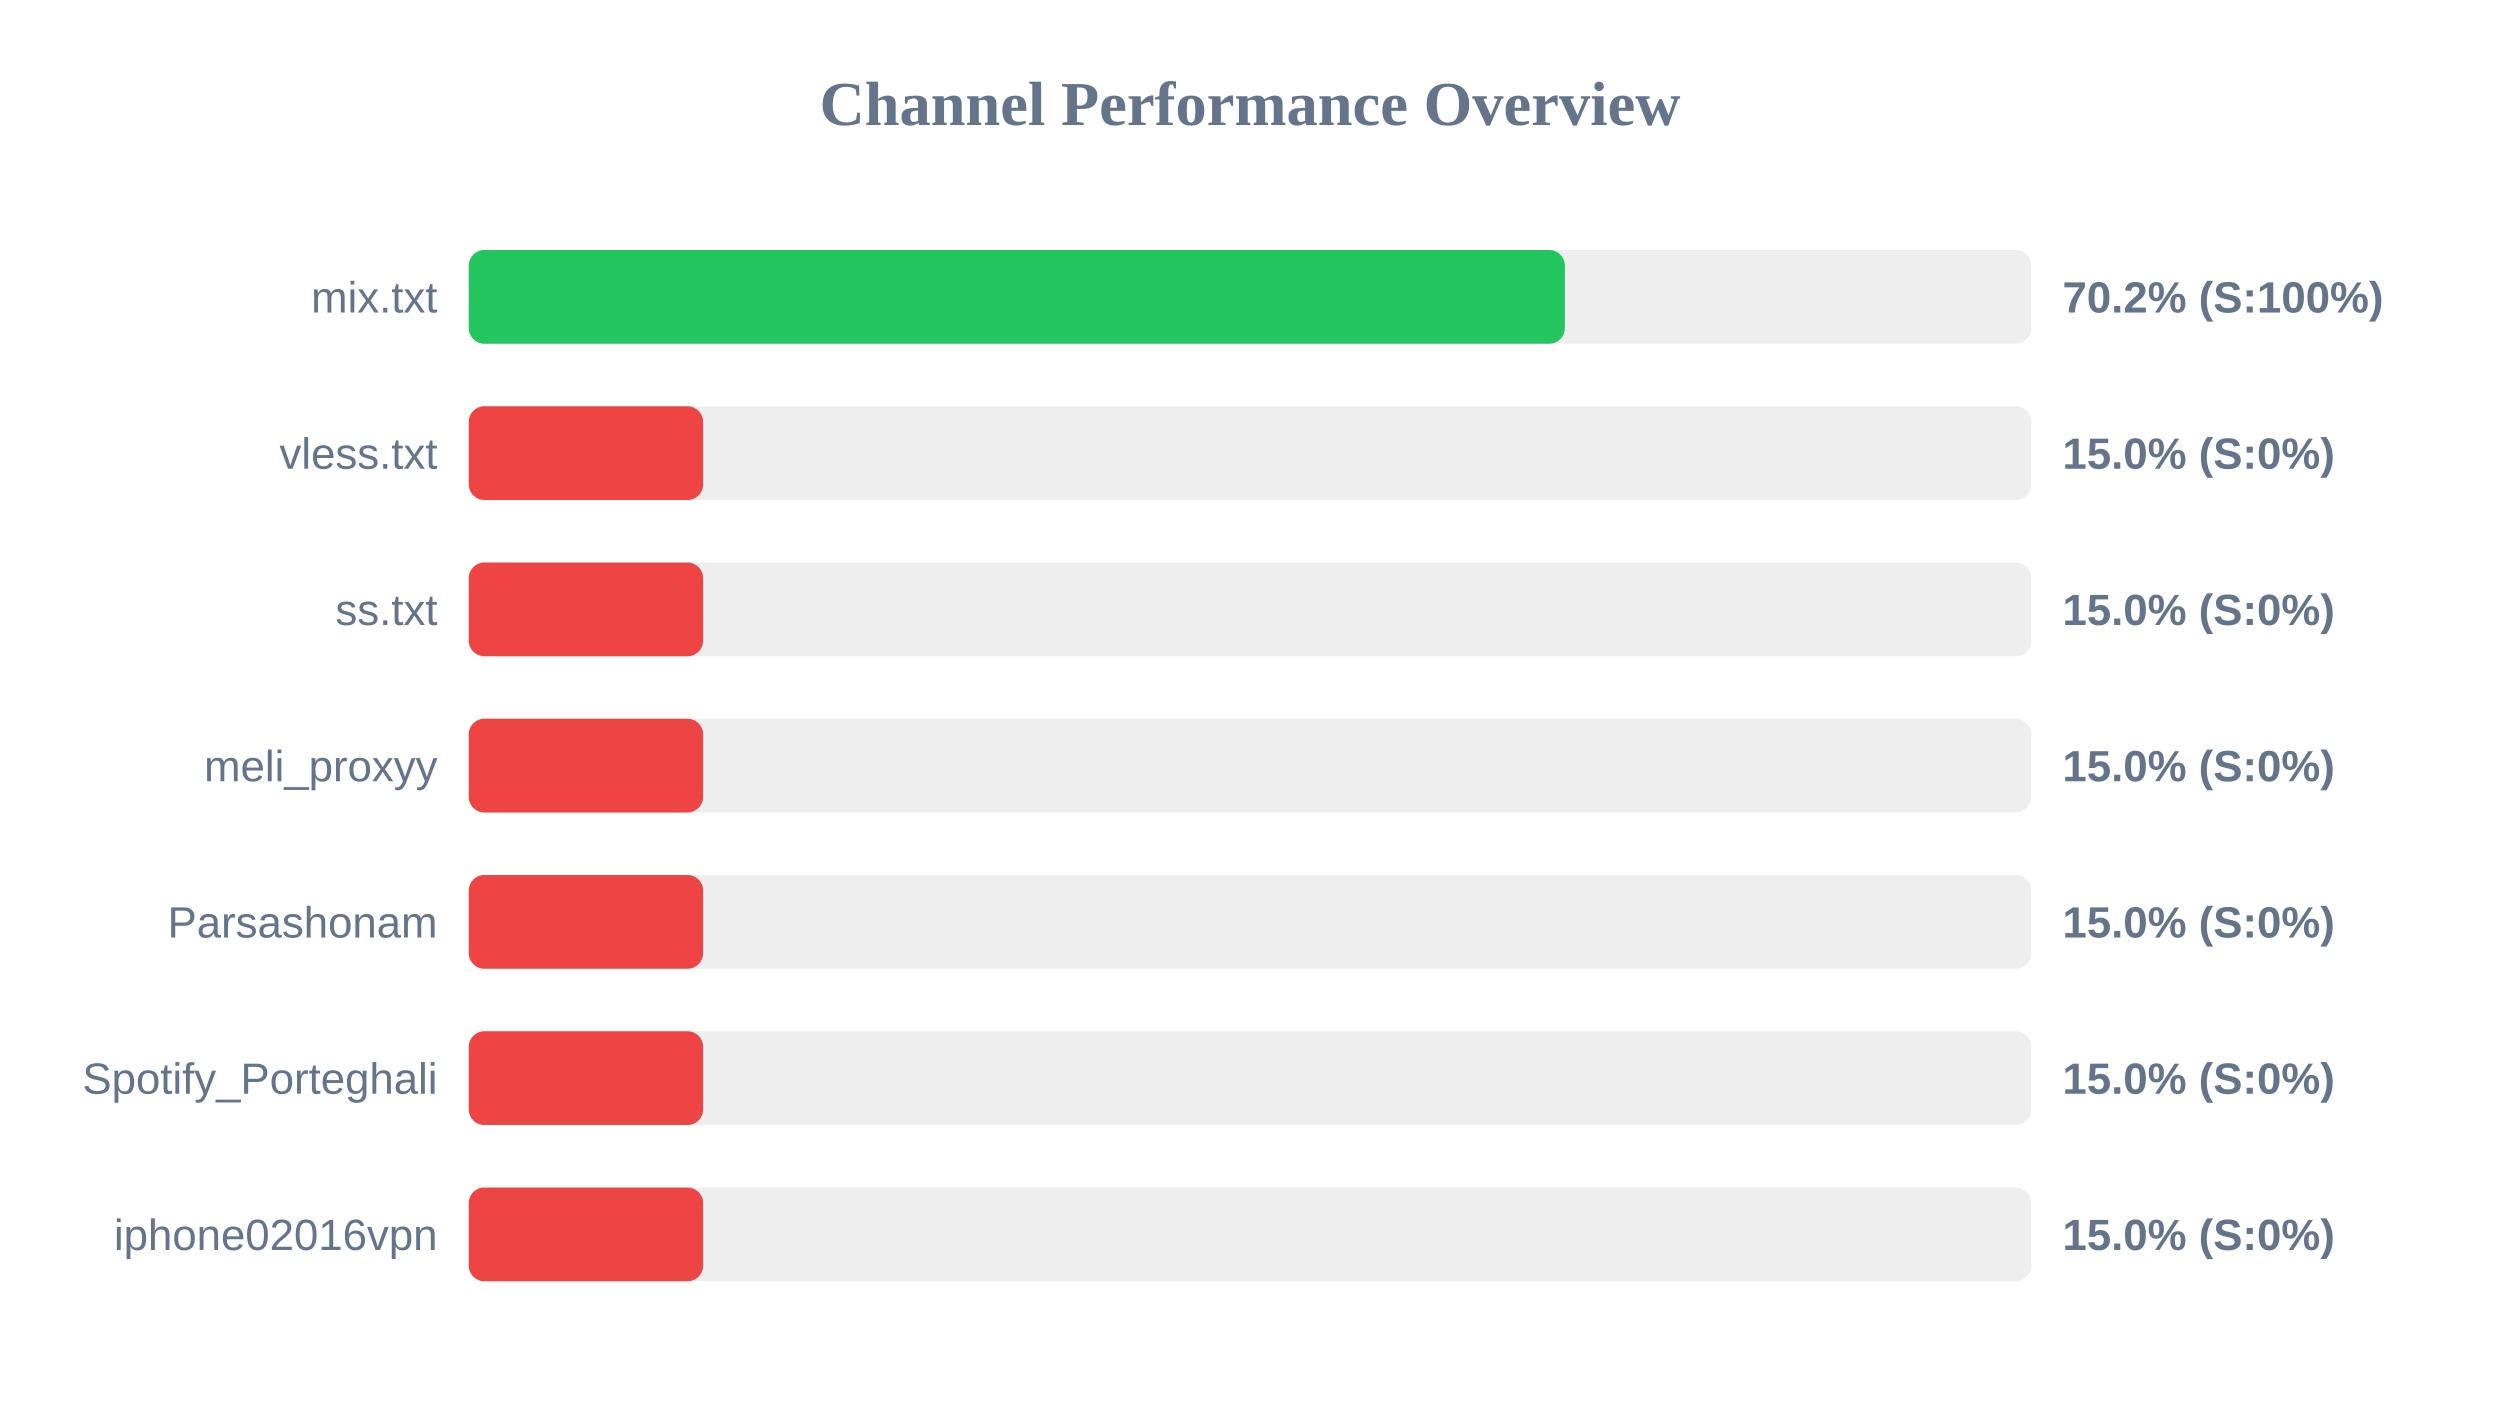
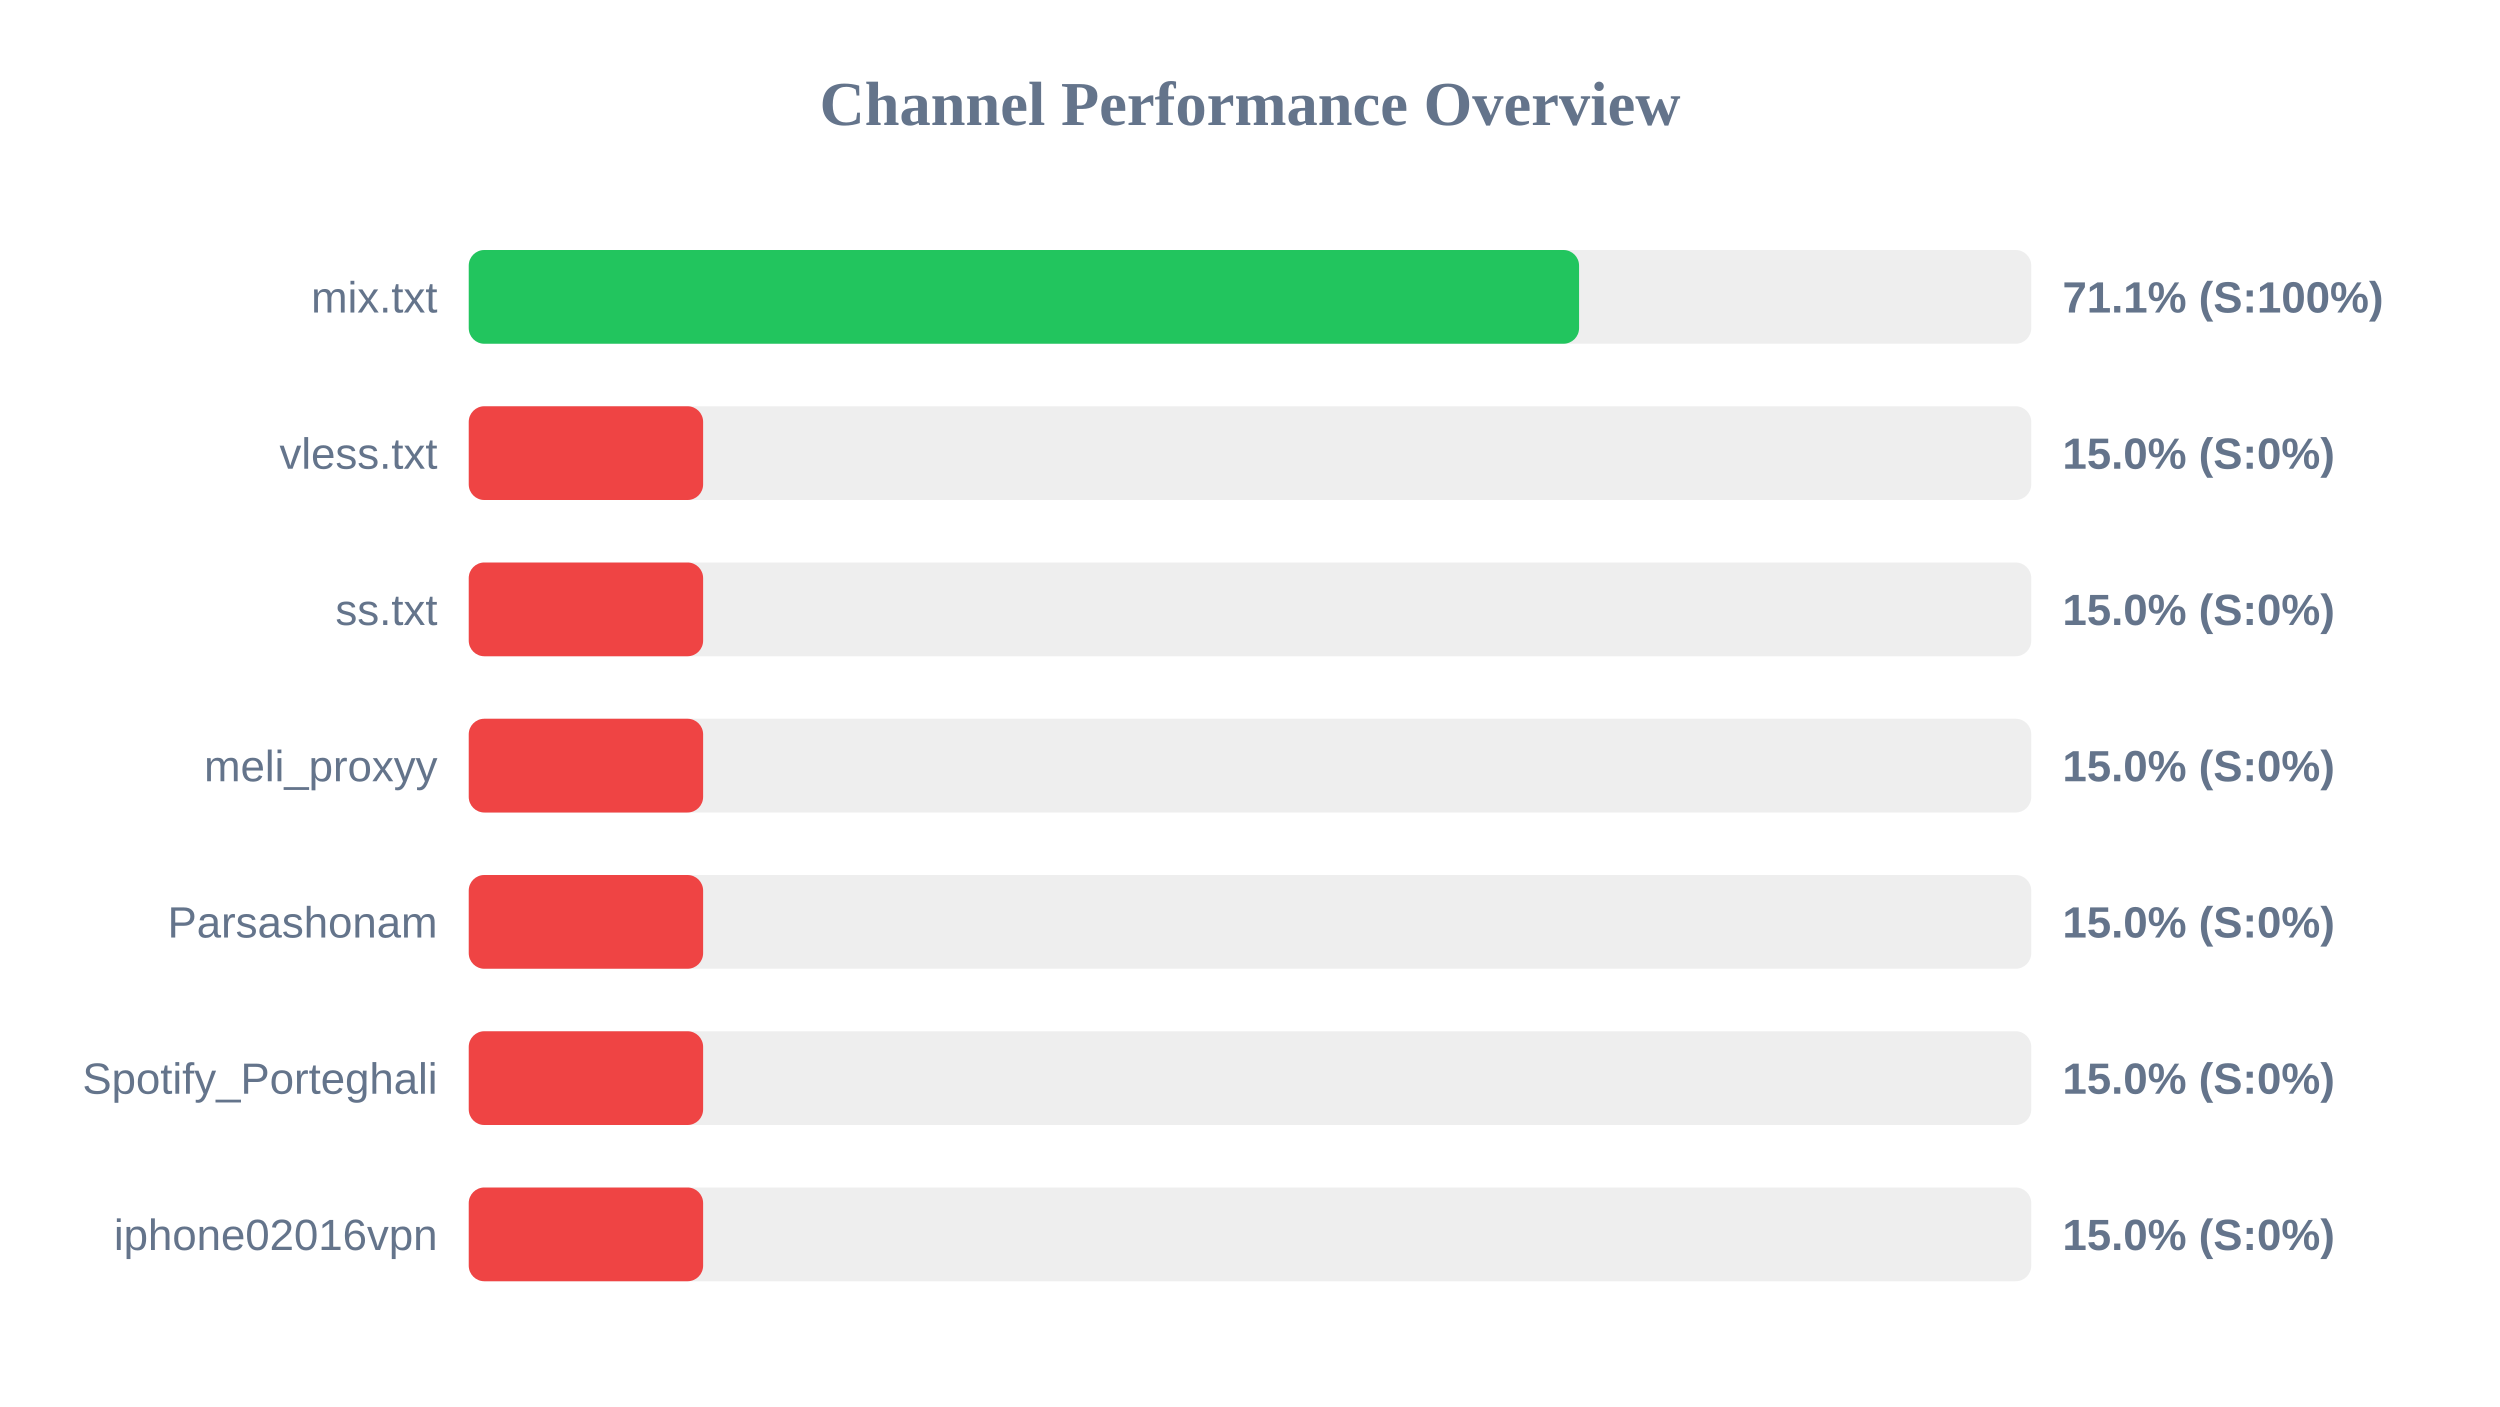
<svg xmlns="http://www.w3.org/2000/svg" width="800" height="450" version="1.1">
  <style>
        .row { font: 14px Arial; fill: #64748b; }
        .score { font: bold 14px Arial; fill: #64748b; }
    </style>
  <text x="400" y="40" text-anchor="middle" font-size="20px" font-weight="bold" fill="#64748b">Channel Performance Overview</text>
  <rect x="150" y="80" width="500" height="30" fill="#eee" rx="5" />
-   <rect x="150" y="80" width="350.75" height="30" fill="#22c55e" rx="5" />
+   <rect x="150" y="80" width="355.3" height="30" fill="#22c55e" rx="5" />
  <text x="140" y="100" text-anchor="end" class="row">mix.txt</text>
-   <text x="660" y="100" text-anchor="start" class="score">70.2% (S:100%)</text>
+   <text x="660" y="100" text-anchor="start" class="score">71.1% (S:100%)</text>
  <rect x="150" y="130" width="500" height="30" fill="#eee" rx="5" />
  <rect x="150" y="130" width="75.0" height="30" fill="#ef4444" rx="5" />
  <text x="140" y="150" text-anchor="end" class="row">vless.txt</text>
  <text x="660" y="150" text-anchor="start" class="score">15.0% (S:0%)</text>
  <rect x="150" y="180" width="500" height="30" fill="#eee" rx="5" />
  <rect x="150" y="180" width="75.0" height="30" fill="#ef4444" rx="5" />
  <text x="140" y="200" text-anchor="end" class="row">ss.txt</text>
  <text x="660" y="200" text-anchor="start" class="score">15.0% (S:0%)</text>
  <rect x="150" y="230" width="500" height="30" fill="#eee" rx="5" />
  <rect x="150" y="230" width="75.0" height="30" fill="#ef4444" rx="5" />
  <text x="140" y="250" text-anchor="end" class="row">meli_proxyy</text>
  <text x="660" y="250" text-anchor="start" class="score">15.0% (S:0%)</text>
  <rect x="150" y="280" width="500" height="30" fill="#eee" rx="5" />
  <rect x="150" y="280" width="75.0" height="30" fill="#ef4444" rx="5" />
  <text x="140" y="300" text-anchor="end" class="row">Parsashonam</text>
  <text x="660" y="300" text-anchor="start" class="score">15.0% (S:0%)</text>
  <rect x="150" y="330" width="500" height="30" fill="#eee" rx="5" />
  <rect x="150" y="330" width="75.0" height="30" fill="#ef4444" rx="5" />
  <text x="140" y="350" text-anchor="end" class="row">Spotify_Porteghali</text>
  <text x="660" y="350" text-anchor="start" class="score">15.0% (S:0%)</text>
  <rect x="150" y="380" width="500" height="30" fill="#eee" rx="5" />
  <rect x="150" y="380" width="75.0" height="30" fill="#ef4444" rx="5" />
  <text x="140" y="400" text-anchor="end" class="row">iphone02016vpn</text>
  <text x="660" y="400" text-anchor="start" class="score">15.0% (S:0%)</text>
</svg>
